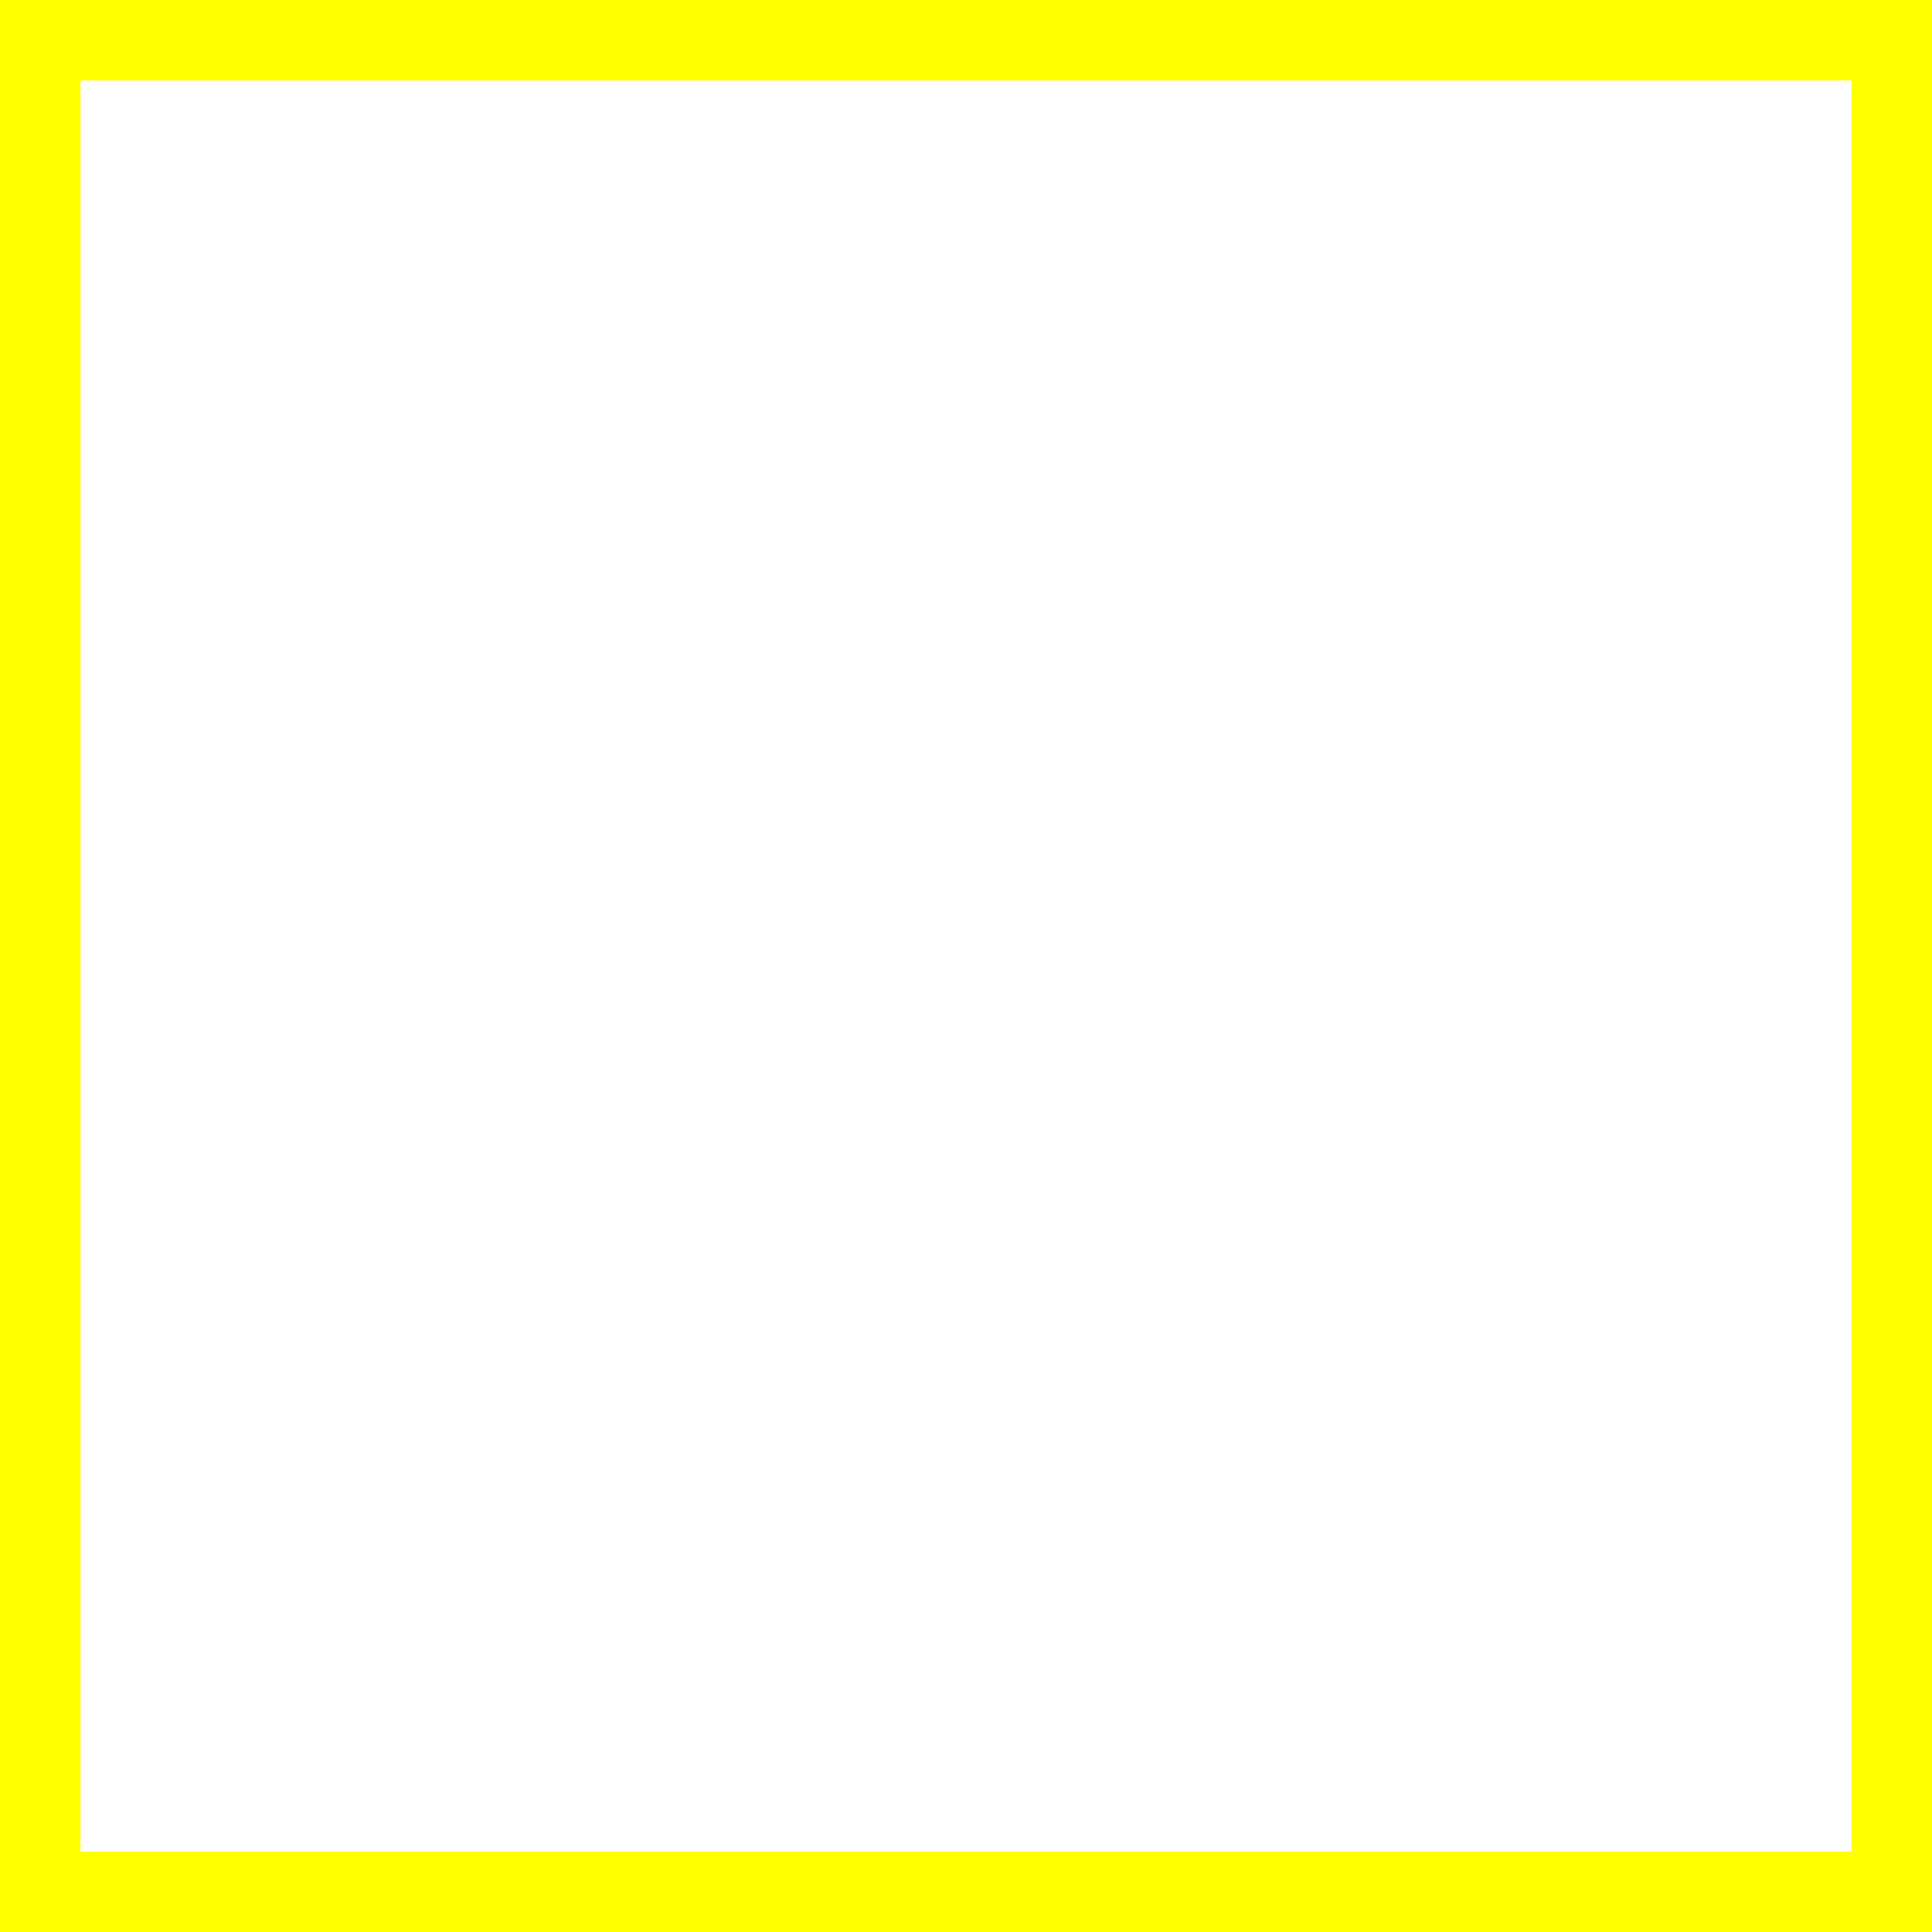
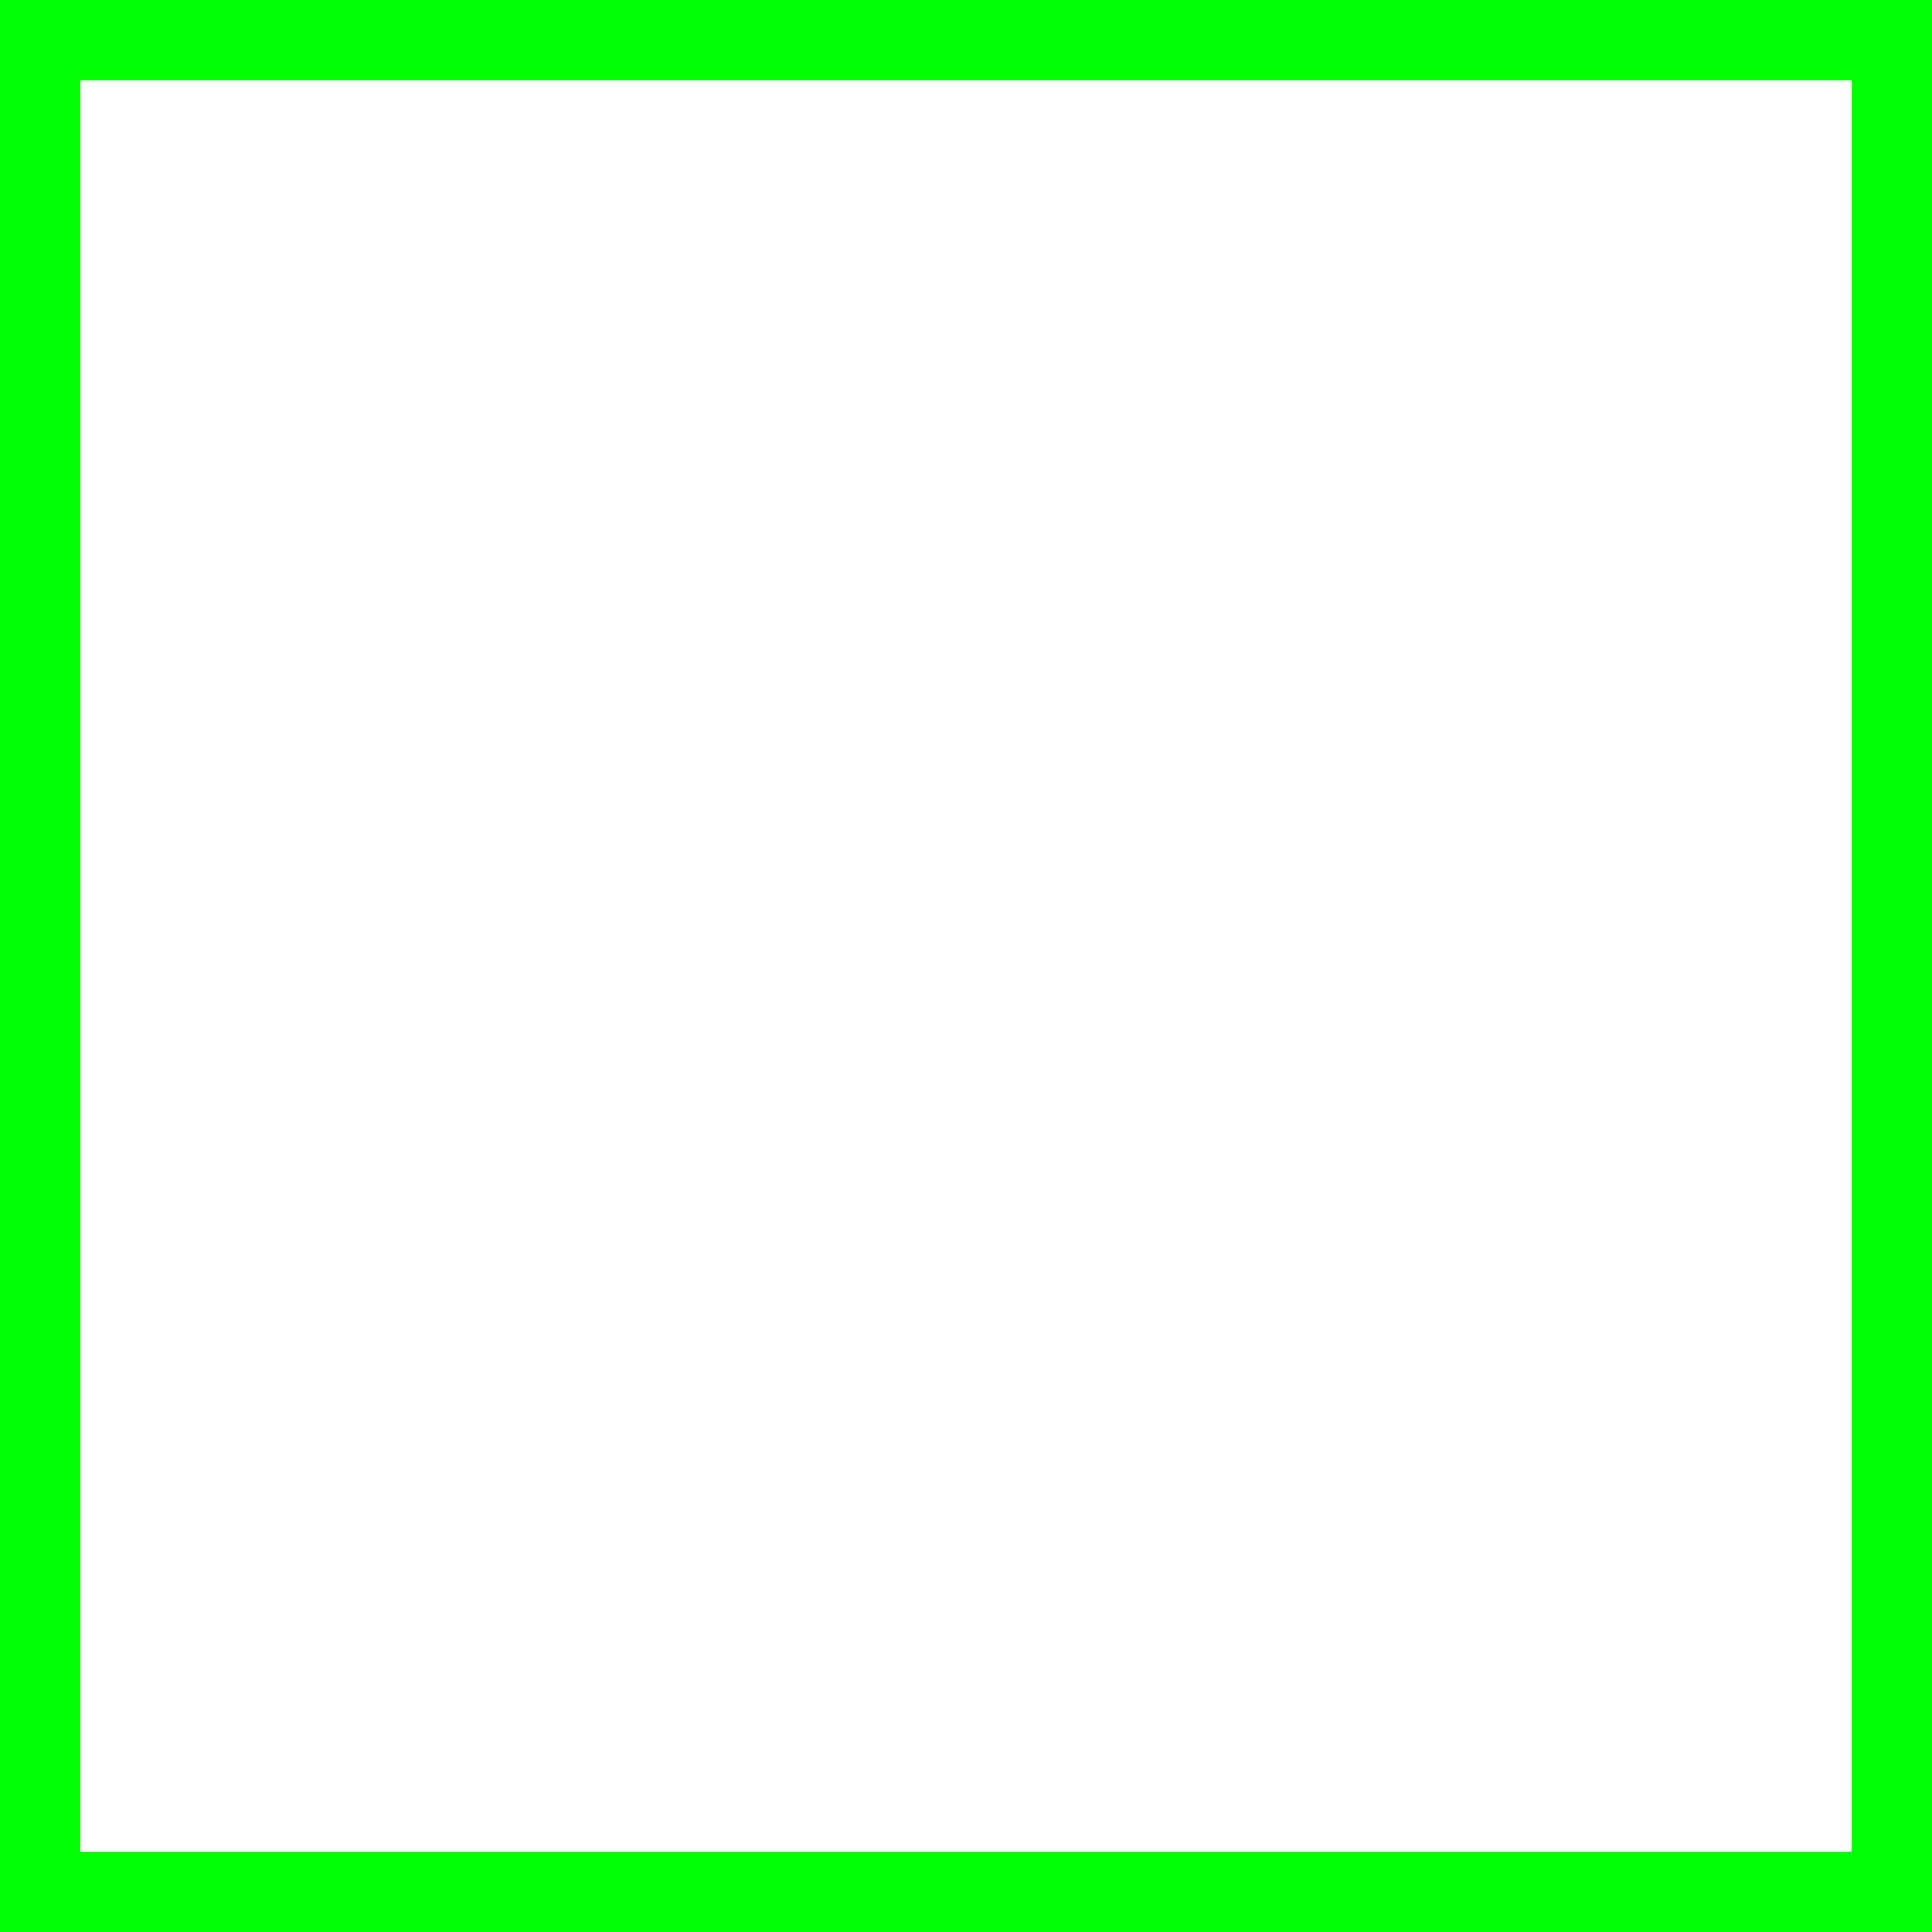
- <svg height="96" width="96">
-   <rect fill="none" height="92" stroke="#FFFF00" stroke-width="4" width="92" x="2" y="2" />
+ <svg xmlns="http://www.w3.org/2000/svg" height="96" width="96">
+   <rect fill="none" height="92" stroke="#00FF00" stroke-width="4" width="92" x="2" y="2" />
</svg>
